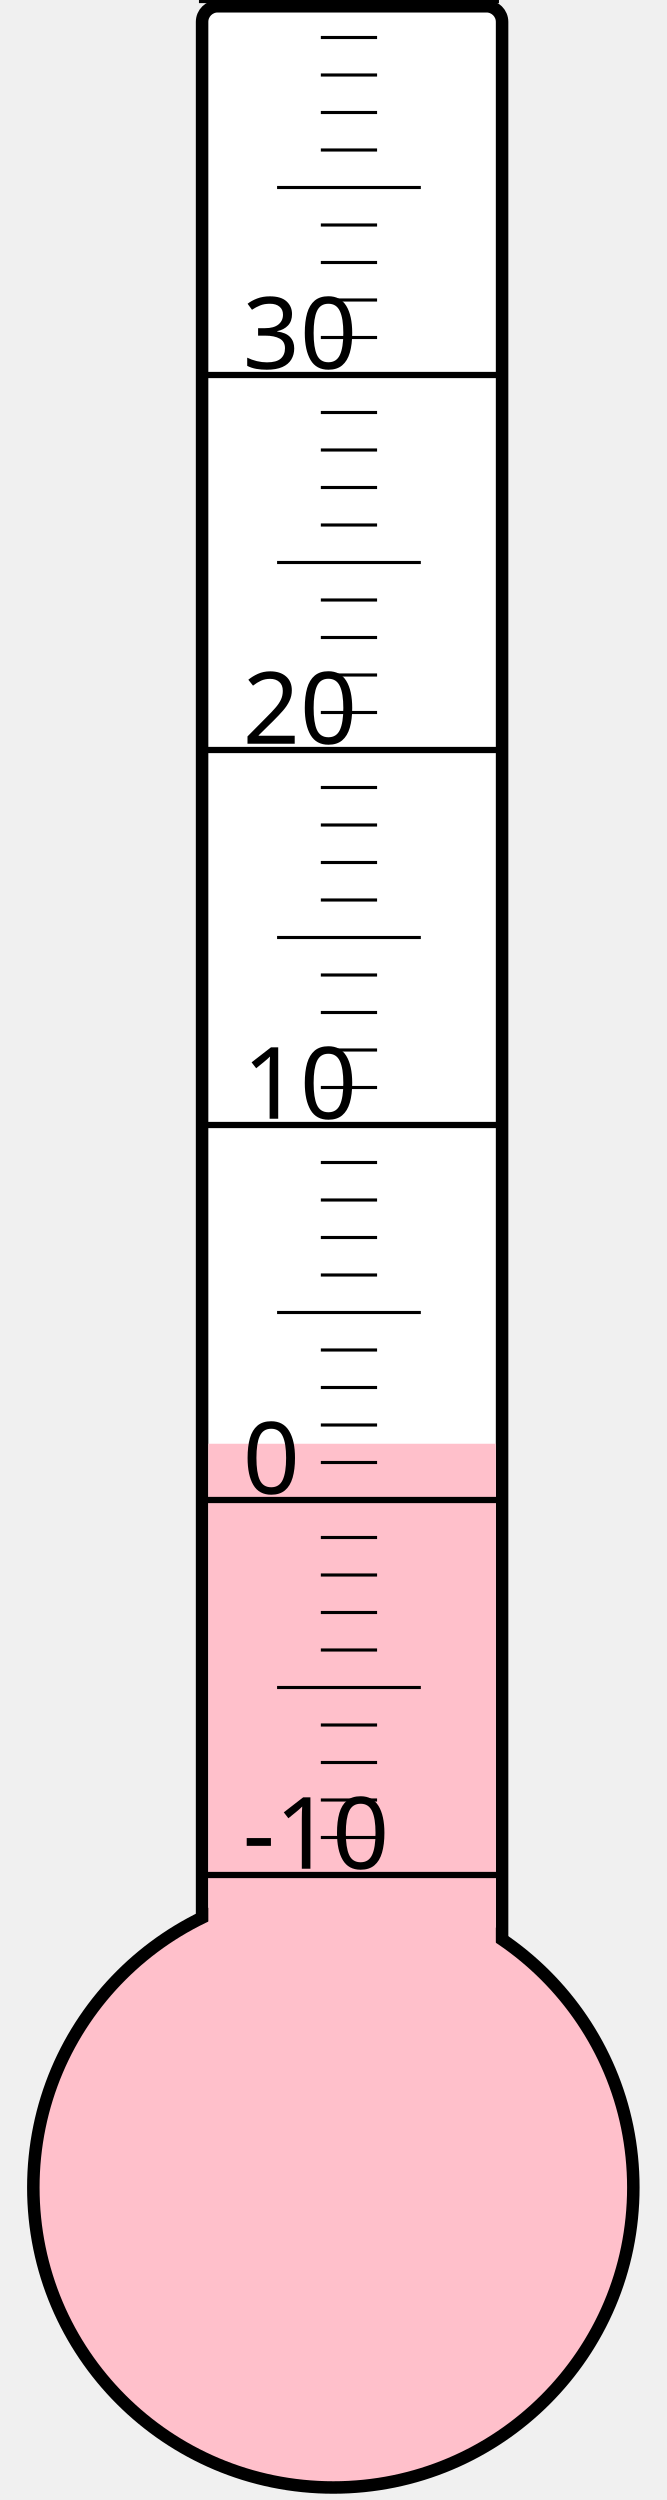
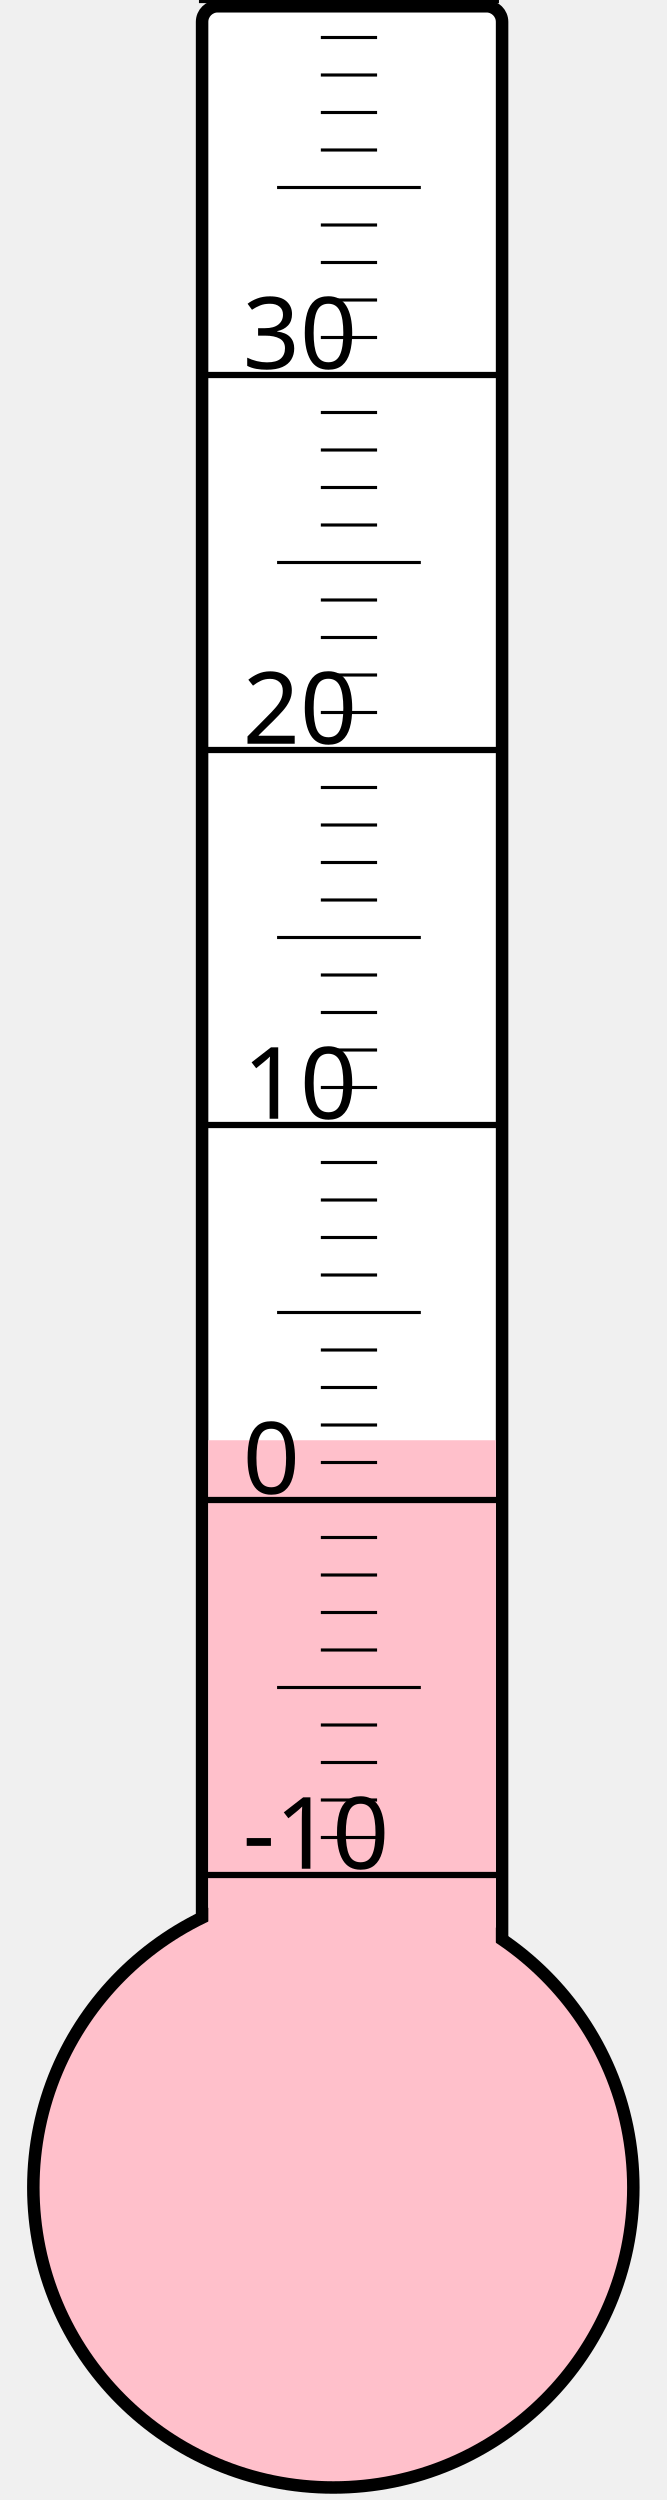
<svg xmlns="http://www.w3.org/2000/svg" width="40px" height="150px" viewBox="0 0 200 800">
  <rect width="200" height="800" x="0" y="0" style="fill: #ffffeb; fill-opacity: 0;" />
  <rect width="96" height="680" x="58" y="2" rx="5" ry="5" style="fill: white; fill-opacity: 1; stroke: black; stroke-width: 4;" />
  <circle cx="100" cy="700" r="96" style="fill: pink; stroke: black; stroke-width: 4;" />
-   <rect width="92" height="238.0" x="60" y="462.0" style="fill: pink; fill-opacity: 1; stroke-width: 0;" />
+   <rect width="92" height="239.125" x="60" y="460.875" style="fill: pink; fill-opacity: 1; stroke-width: 0;" />
  <text x="71" y="598" style="font-family: sans-serif; font-size: 24pt;">-10</text>
  <text x="71" y="478" style="font-family: sans-serif; font-size: 24pt;">0</text>
  <text x="71" y="358" style="font-family: sans-serif; font-size: 24pt;">10</text>
  <text x="71" y="238" style="font-family: sans-serif; font-size: 24pt;">20</text>
  <text x="71" y="118" style="font-family: sans-serif; font-size: 24pt;">30</text>
  <g style="stroke: black;">
    <line x1="57" y1="600" x2="153" y2="600" style="stroke-width: 2;" />
    <line x1="96" y1="588" x2="114" y2="588" style="stroke-width: 1;" />
    <line x1="96" y1="576" x2="114" y2="576" style="stroke-width: 1;" />
    <line x1="96" y1="564" x2="114" y2="564" style="stroke-width: 1;" />
    <line x1="96" y1="552" x2="114" y2="552" style="stroke-width: 1;" />
    <line x1="82" y1="540" x2="128" y2="540" style="stroke-width: 1;" />
    <line x1="96" y1="528" x2="114" y2="528" style="stroke-width: 1;" />
    <line x1="96" y1="516" x2="114" y2="516" style="stroke-width: 1;" />
    <line x1="96" y1="504" x2="114" y2="504" style="stroke-width: 1;" />
    <line x1="96" y1="492" x2="114" y2="492" style="stroke-width: 1;" />
    <line x1="57" y1="480" x2="153" y2="480" style="stroke-width: 2;" />
    <line x1="96" y1="468" x2="114" y2="468" style="stroke-width: 1;" />
    <line x1="96" y1="456" x2="114" y2="456" style="stroke-width: 1;" />
    <line x1="96" y1="444" x2="114" y2="444" style="stroke-width: 1;" />
    <line x1="96" y1="432" x2="114" y2="432" style="stroke-width: 1;" />
    <line x1="82" y1="420" x2="128" y2="420" style="stroke-width: 1;" />
    <line x1="96" y1="408" x2="114" y2="408" style="stroke-width: 1;" />
    <line x1="96" y1="396" x2="114" y2="396" style="stroke-width: 1;" />
    <line x1="96" y1="384" x2="114" y2="384" style="stroke-width: 1;" />
    <line x1="96" y1="372" x2="114" y2="372" style="stroke-width: 1;" />
    <line x1="57" y1="360" x2="153" y2="360" style="stroke-width: 2;" />
    <line x1="96" y1="348" x2="114" y2="348" style="stroke-width: 1;" />
    <line x1="96" y1="336" x2="114" y2="336" style="stroke-width: 1;" />
    <line x1="96" y1="324" x2="114" y2="324" style="stroke-width: 1;" />
    <line x1="96" y1="312" x2="114" y2="312" style="stroke-width: 1;" />
    <line x1="82" y1="300" x2="128" y2="300" style="stroke-width: 1;" />
    <line x1="96" y1="288" x2="114" y2="288" style="stroke-width: 1;" />
    <line x1="96" y1="276" x2="114" y2="276" style="stroke-width: 1;" />
    <line x1="96" y1="264" x2="114" y2="264" style="stroke-width: 1;" />
    <line x1="96" y1="252" x2="114" y2="252" style="stroke-width: 1;" />
    <line x1="57" y1="240" x2="153" y2="240" style="stroke-width: 2;" />
    <line x1="96" y1="228" x2="114" y2="228" style="stroke-width: 1;" />
    <line x1="96" y1="216" x2="114" y2="216" style="stroke-width: 1;" />
    <line x1="96" y1="204" x2="114" y2="204" style="stroke-width: 1;" />
    <line x1="96" y1="192" x2="114" y2="192" style="stroke-width: 1;" />
    <line x1="82" y1="180" x2="128" y2="180" style="stroke-width: 1;" />
    <line x1="96" y1="168" x2="114" y2="168" style="stroke-width: 1;" />
    <line x1="96" y1="156" x2="114" y2="156" style="stroke-width: 1;" />
    <line x1="96" y1="144" x2="114" y2="144" style="stroke-width: 1;" />
    <line x1="96" y1="132" x2="114" y2="132" style="stroke-width: 1;" />
    <line x1="57" y1="120" x2="153" y2="120" style="stroke-width: 2;" />
    <line x1="96" y1="108" x2="114" y2="108" style="stroke-width: 1;" />
    <line x1="96" y1="96" x2="114" y2="96" style="stroke-width: 1;" />
    <line x1="96" y1="84" x2="114" y2="84" style="stroke-width: 1;" />
    <line x1="96" y1="72" x2="114" y2="72" style="stroke-width: 1;" />
    <line x1="82" y1="60" x2="128" y2="60" style="stroke-width: 1;" />
    <line x1="96" y1="48" x2="114" y2="48" style="stroke-width: 1;" />
    <line x1="96" y1="36" x2="114" y2="36" style="stroke-width: 1;" />
    <line x1="96" y1="24" x2="114" y2="24" style="stroke-width: 1;" />
    <line x1="96" y1="12" x2="114" y2="12" style="stroke-width: 1;" />
    <line x1="57" y1="0" x2="153" y2="0" style="stroke-width: 2;" />
  </g>
</svg>
